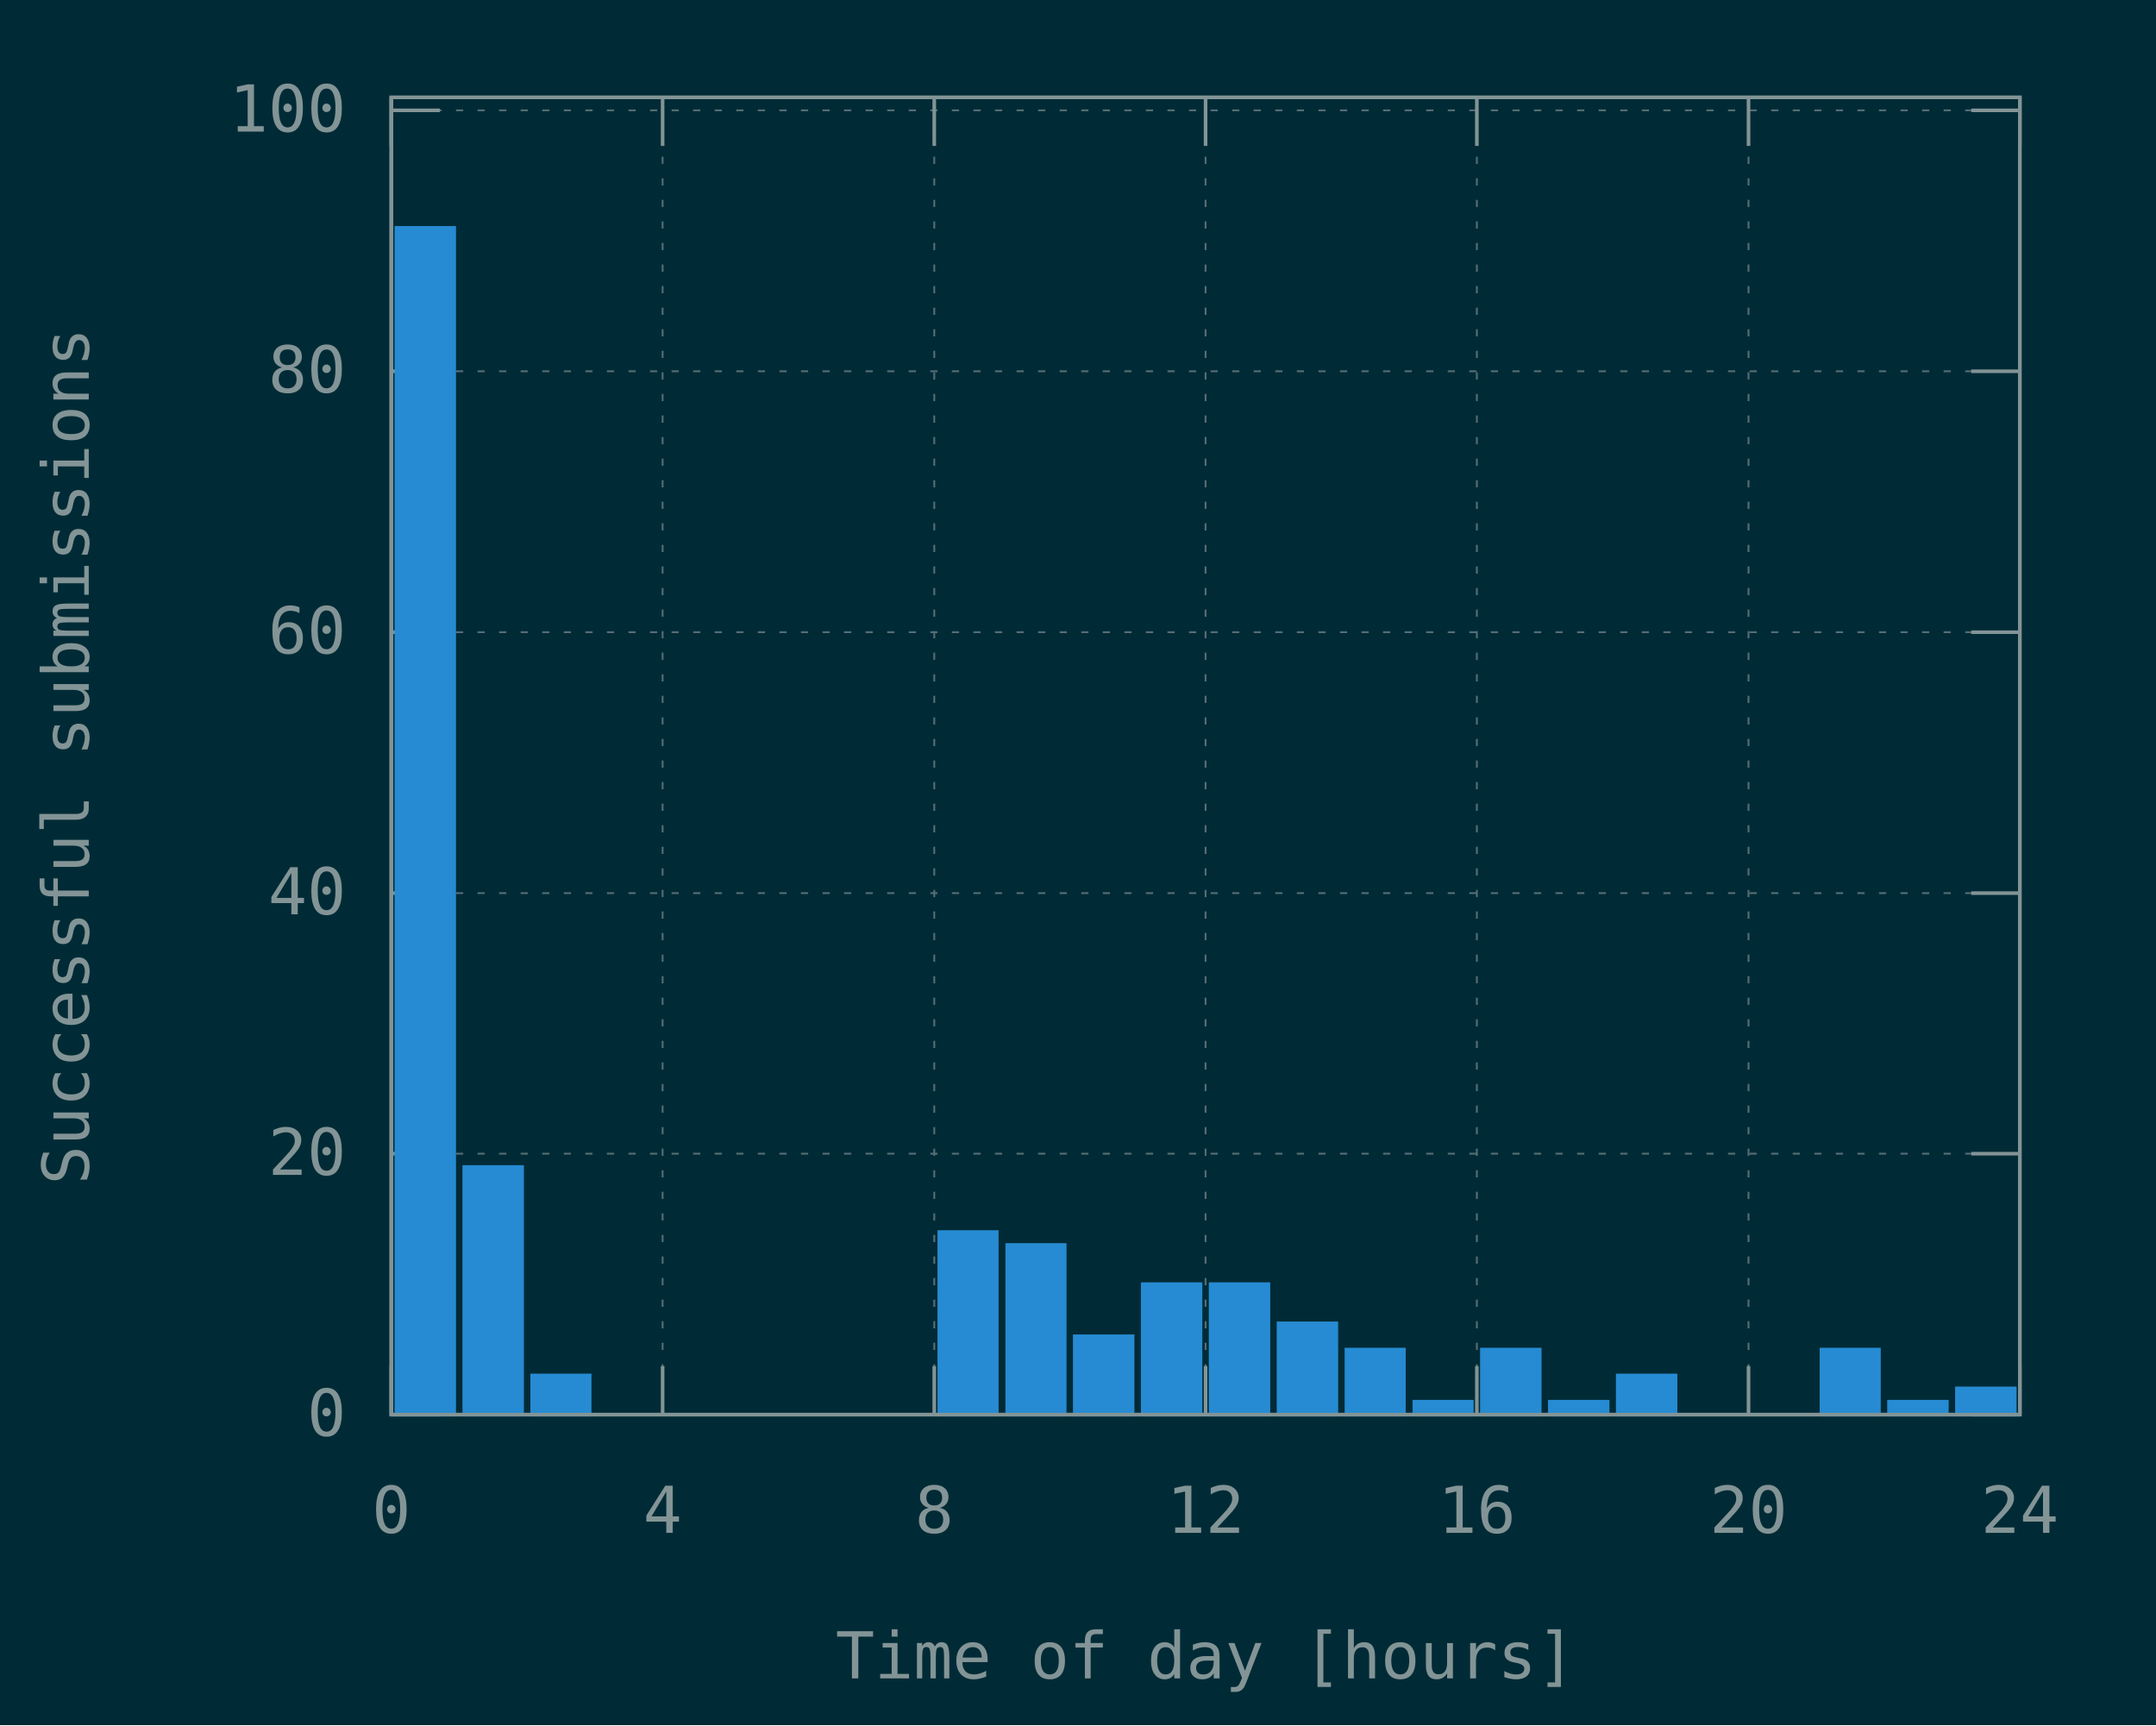
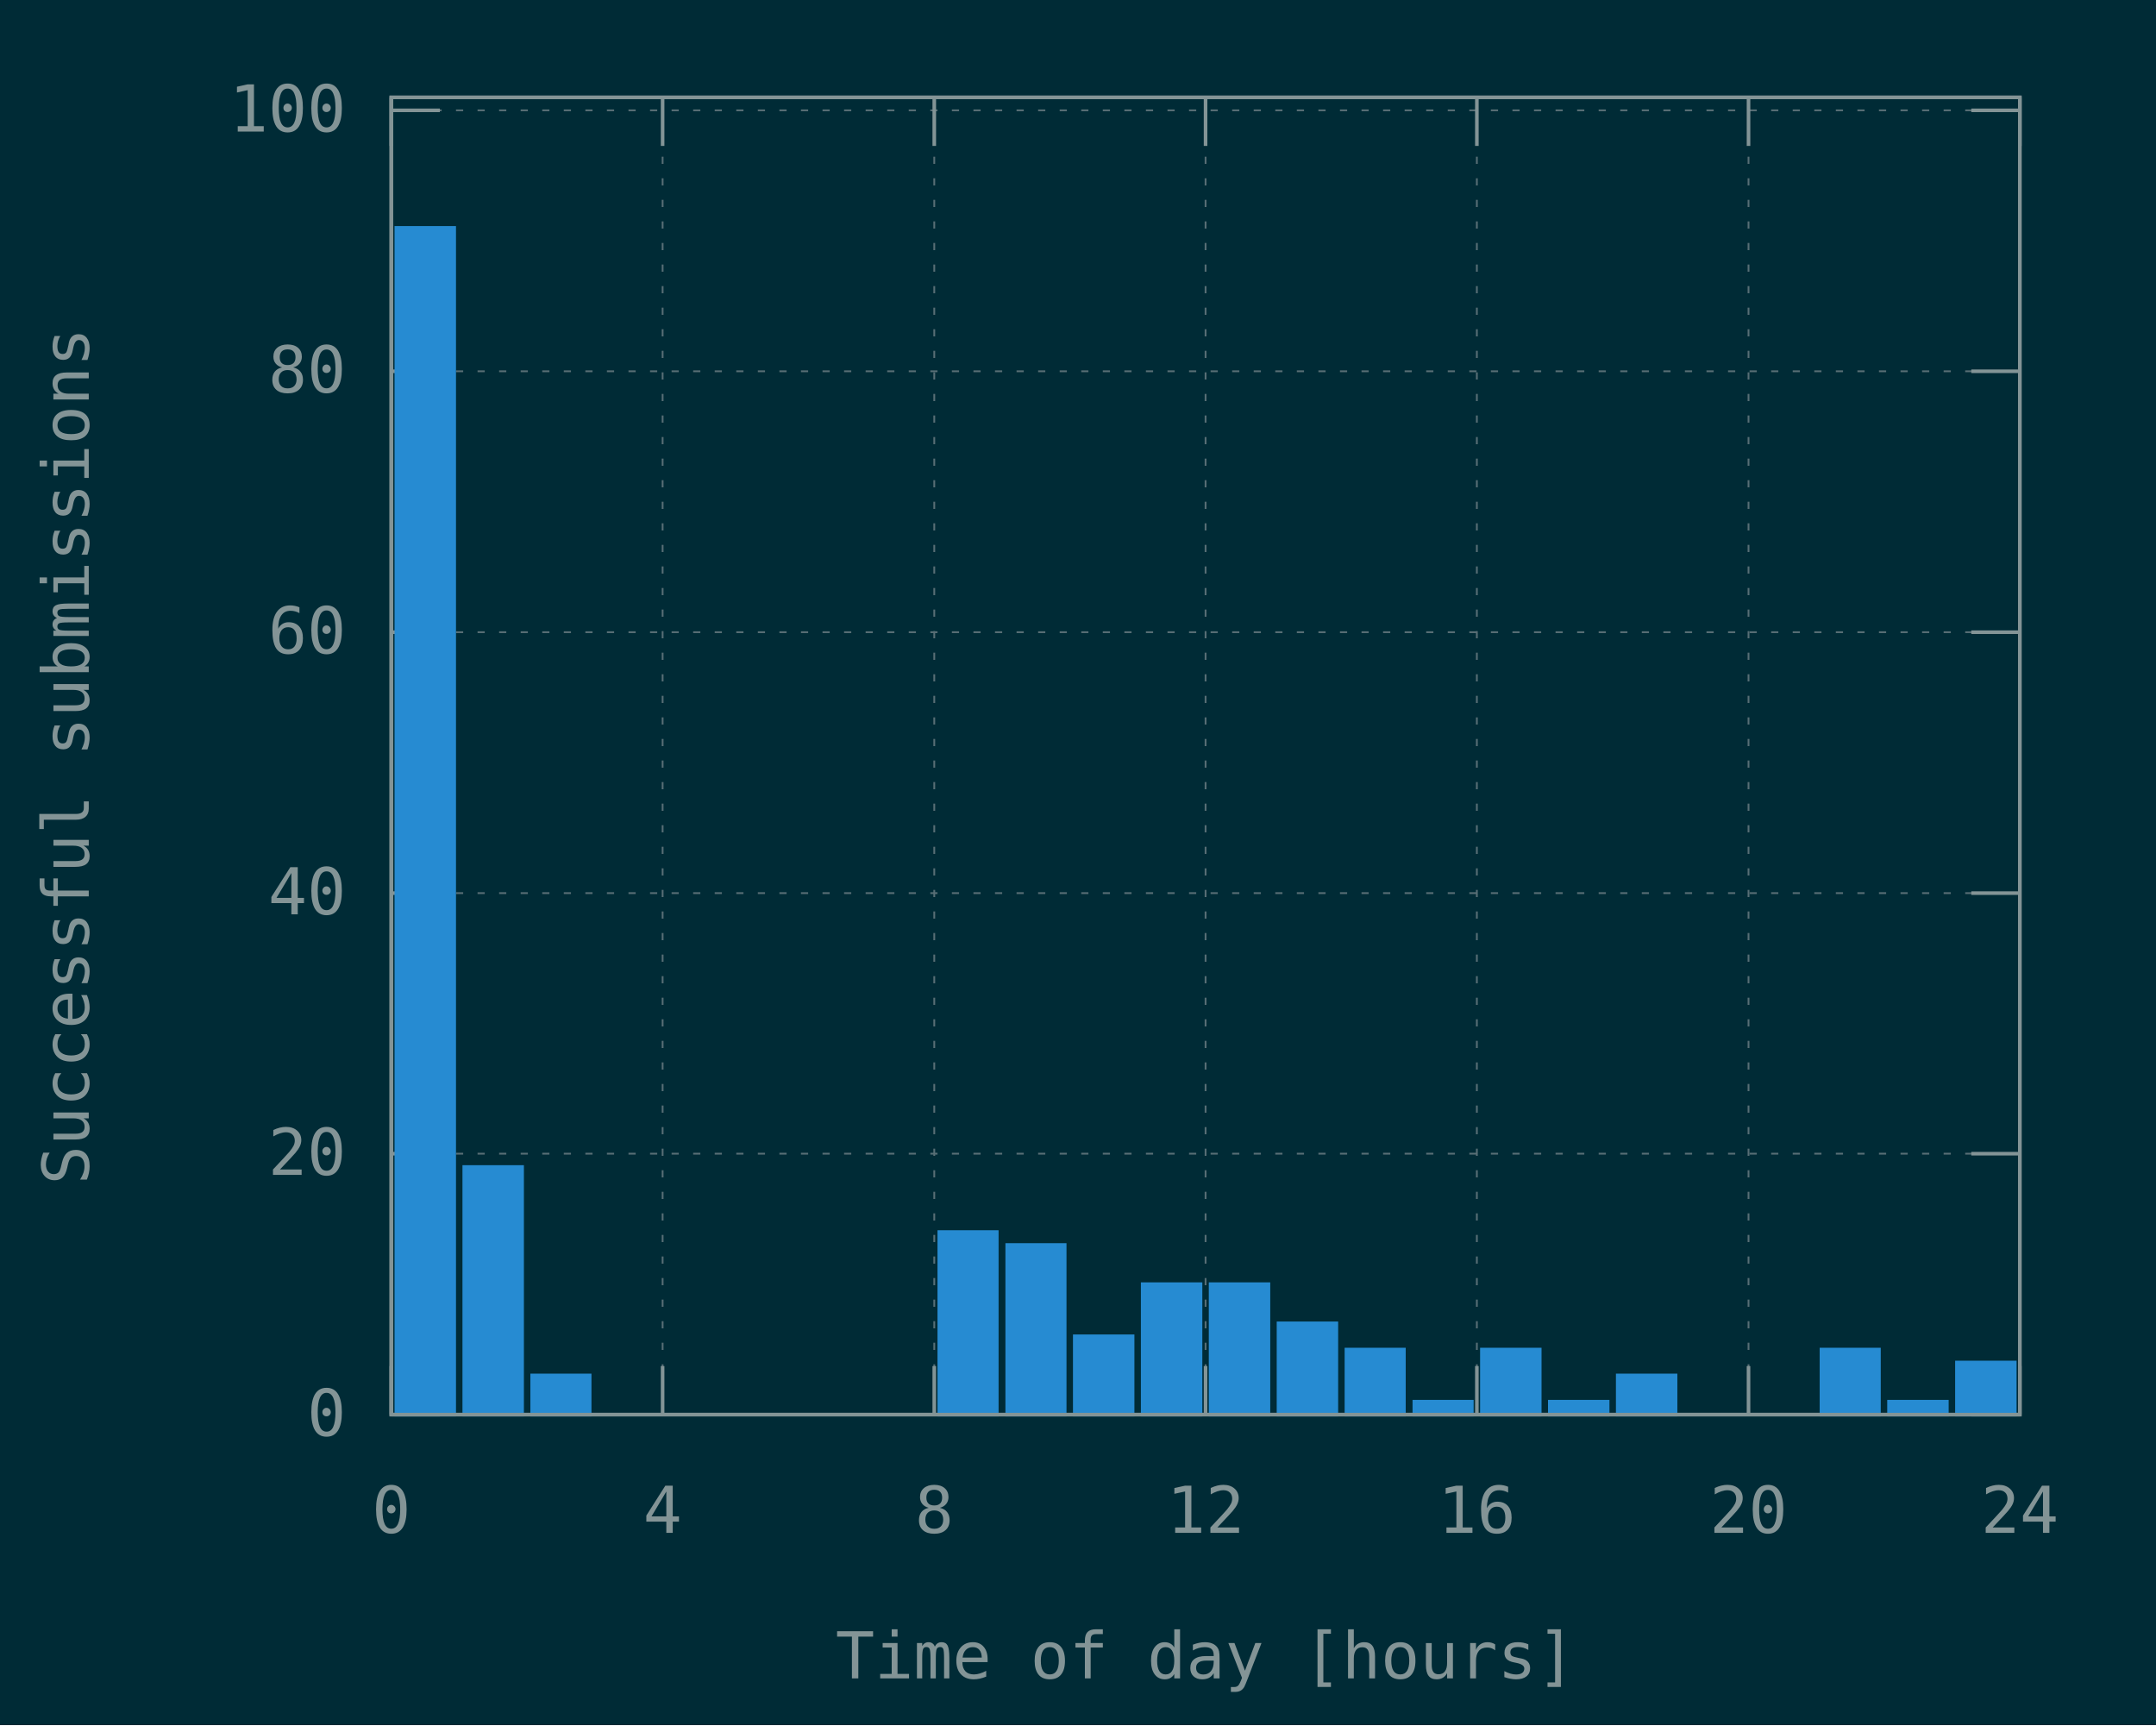
<svg xmlns="http://www.w3.org/2000/svg" xmlns:xlink="http://www.w3.org/1999/xlink" width="600" height="480" viewBox="0 0 600 480">
  <g id="gnuplot_canvas">
    <rect x="0" y="0" width="600" height="480" fill="#002b36" />
    <defs>
      <circle id="gpDot" r="0.5" stroke-width="0.5" stroke="currentColor" />
      <path id="gpPt0" stroke-width="0.148" stroke="currentColor" d="M-1,0 h2 M0,-1 v2" />
      <path id="gpPt1" stroke-width="0.148" stroke="currentColor" d="M-1,-1 L1,1 M1,-1 L-1,1" />
      <path id="gpPt2" stroke-width="0.148" stroke="currentColor" d="M-1,0 L1,0 M0,-1 L0,1 M-1,-1 L1,1 M-1,1 L1,-1" />
      <rect id="gpPt3" stroke-width="0.148" stroke="currentColor" x="-1" y="-1" width="2" height="2" />
      <rect id="gpPt4" stroke-width="0.148" stroke="currentColor" fill="currentColor" x="-1" y="-1" width="2" height="2" />
      <circle id="gpPt5" stroke-width="0.148" stroke="currentColor" cx="0" cy="0" r="1" />
      <use xlink:href="#gpPt5" id="gpPt6" fill="currentColor" stroke="none" />
      <path id="gpPt7" stroke-width="0.148" stroke="currentColor" d="M0,-1.33 L-1.33,0.67 L1.33,0.67 z" />
      <use xlink:href="#gpPt7" id="gpPt8" fill="currentColor" stroke="none" />
      <use xlink:href="#gpPt7" id="gpPt9" stroke="currentColor" transform="rotate(180)" />
      <use xlink:href="#gpPt9" id="gpPt10" fill="currentColor" stroke="none" />
      <use xlink:href="#gpPt3" id="gpPt11" stroke="currentColor" transform="rotate(45)" />
      <use xlink:href="#gpPt11" id="gpPt12" fill="currentColor" stroke="none" />
      <path id="gpPt13" stroke-width="0.148" stroke="currentColor" d="M0,1.330 L1.265,0.411 L0.782,-1.067 L-0.782,-1.076 L-1.265,0.411 z" />
      <use xlink:href="#gpPt13" id="gpPt14" fill="currentColor" stroke="none" />
      <filter id="textbox" filterUnits="objectBoundingBox" x="0" y="0" height="1" width="1">
        <feFlood flood-color="#002B36" flood-opacity="1" result="bgnd" />
        <feComposite in="SourceGraphic" in2="bgnd" operator="atop" />
      </filter>
      <filter id="greybox" filterUnits="objectBoundingBox" x="0" y="0" height="1" width="1">
        <feFlood flood-color="lightgrey" flood-opacity="1" result="grey" />
        <feComposite in="SourceGraphic" in2="grey" operator="atop" />
      </filter>
    </defs>
    <g fill="none" color="#002B36" stroke="currentColor" stroke-width="1.00" stroke-linecap="butt" stroke-linejoin="miter">
</g>
    <g fill="none" color="black" stroke="currentColor" stroke-width="1.00" stroke-linecap="butt" stroke-linejoin="miter">
</g>
    <g fill="none" color="black" stroke="rgb(131, 148, 150)" stroke-width="0.50" stroke-linecap="butt" stroke-linejoin="miter">
</g>
    <g fill="none" color="gray" stroke="currentColor" stroke-width="0.50" stroke-linecap="butt" stroke-linejoin="miter">
      <path stroke="rgb( 88, 110, 117)" stroke-dasharray="2,4" class="gridline" d="M108.9,393.6 L562.1,393.6  " />
    </g>
    <g fill="none" color="gray" stroke="rgb( 88, 110, 117)" stroke-width="1.00" stroke-linecap="butt" stroke-linejoin="miter">
</g>
    <g fill="none" color="black" stroke="currentColor" stroke-width="1.00" stroke-linecap="butt" stroke-linejoin="miter">
      <path stroke="rgb(131, 148, 150)" d="M108.9,393.6 L122.4,393.6 M562.1,393.6 L548.6,393.6  " />
      <g transform="translate(96.3,399.5)" stroke="none" fill="rgb(131,148,150)" font-family="Inconsolata" font-size="18.00" text-anchor="end">
        <text>
          <tspan font-family="Inconsolata"> 0</tspan>
        </text>
      </g>
    </g>
    <g fill="none" color="black" stroke="currentColor" stroke-width="1.00" stroke-linecap="butt" stroke-linejoin="miter">
</g>
    <g fill="none" color="black" stroke="rgb(131, 148, 150)" stroke-width="0.50" stroke-linecap="butt" stroke-linejoin="miter">
</g>
    <g fill="none" color="gray" stroke="currentColor" stroke-width="0.50" stroke-linecap="butt" stroke-linejoin="miter">
      <path stroke="rgb( 88, 110, 117)" stroke-dasharray="2,4" class="gridline" d="M108.9,321.0 L562.1,321.0  " />
    </g>
    <g fill="none" color="gray" stroke="rgb( 88, 110, 117)" stroke-width="1.00" stroke-linecap="butt" stroke-linejoin="miter">
</g>
    <g fill="none" color="black" stroke="currentColor" stroke-width="1.00" stroke-linecap="butt" stroke-linejoin="miter">
      <path stroke="rgb(131, 148, 150)" d="M108.9,321.0 L122.4,321.0 M562.1,321.0 L548.6,321.0  " />
      <g transform="translate(96.3,326.9)" stroke="none" fill="rgb(131,148,150)" font-family="Inconsolata" font-size="18.00" text-anchor="end">
        <text>
          <tspan font-family="Inconsolata"> 20</tspan>
        </text>
      </g>
    </g>
    <g fill="none" color="black" stroke="currentColor" stroke-width="1.00" stroke-linecap="butt" stroke-linejoin="miter">
</g>
    <g fill="none" color="black" stroke="rgb(131, 148, 150)" stroke-width="0.50" stroke-linecap="butt" stroke-linejoin="miter">
</g>
    <g fill="none" color="gray" stroke="currentColor" stroke-width="0.50" stroke-linecap="butt" stroke-linejoin="miter">
      <path stroke="rgb( 88, 110, 117)" stroke-dasharray="2,4" class="gridline" d="M108.9,248.5 L562.1,248.5  " />
    </g>
    <g fill="none" color="gray" stroke="rgb( 88, 110, 117)" stroke-width="1.00" stroke-linecap="butt" stroke-linejoin="miter">
</g>
    <g fill="none" color="black" stroke="currentColor" stroke-width="1.00" stroke-linecap="butt" stroke-linejoin="miter">
      <path stroke="rgb(131, 148, 150)" d="M108.9,248.5 L122.4,248.5 M562.1,248.5 L548.6,248.5  " />
      <g transform="translate(96.3,254.4)" stroke="none" fill="rgb(131,148,150)" font-family="Inconsolata" font-size="18.00" text-anchor="end">
        <text>
          <tspan font-family="Inconsolata"> 40</tspan>
        </text>
      </g>
    </g>
    <g fill="none" color="black" stroke="currentColor" stroke-width="1.00" stroke-linecap="butt" stroke-linejoin="miter">
</g>
    <g fill="none" color="black" stroke="rgb(131, 148, 150)" stroke-width="0.50" stroke-linecap="butt" stroke-linejoin="miter">
</g>
    <g fill="none" color="gray" stroke="currentColor" stroke-width="0.50" stroke-linecap="butt" stroke-linejoin="miter">
      <path stroke="rgb( 88, 110, 117)" stroke-dasharray="2,4" class="gridline" d="M108.9,175.9 L562.1,175.9  " />
    </g>
    <g fill="none" color="gray" stroke="rgb( 88, 110, 117)" stroke-width="1.00" stroke-linecap="butt" stroke-linejoin="miter">
</g>
    <g fill="none" color="black" stroke="currentColor" stroke-width="1.00" stroke-linecap="butt" stroke-linejoin="miter">
      <path stroke="rgb(131, 148, 150)" d="M108.9,175.9 L122.4,175.9 M562.1,175.9 L548.6,175.9  " />
      <g transform="translate(96.3,181.8)" stroke="none" fill="rgb(131,148,150)" font-family="Inconsolata" font-size="18.00" text-anchor="end">
        <text>
          <tspan font-family="Inconsolata"> 60</tspan>
        </text>
      </g>
    </g>
    <g fill="none" color="black" stroke="currentColor" stroke-width="1.00" stroke-linecap="butt" stroke-linejoin="miter">
</g>
    <g fill="none" color="black" stroke="rgb(131, 148, 150)" stroke-width="0.50" stroke-linecap="butt" stroke-linejoin="miter">
</g>
    <g fill="none" color="gray" stroke="currentColor" stroke-width="0.50" stroke-linecap="butt" stroke-linejoin="miter">
      <path stroke="rgb( 88, 110, 117)" stroke-dasharray="2,4" class="gridline" d="M108.9,103.3 L562.1,103.3  " />
    </g>
    <g fill="none" color="gray" stroke="rgb( 88, 110, 117)" stroke-width="1.00" stroke-linecap="butt" stroke-linejoin="miter">
</g>
    <g fill="none" color="black" stroke="currentColor" stroke-width="1.00" stroke-linecap="butt" stroke-linejoin="miter">
      <path stroke="rgb(131, 148, 150)" d="M108.9,103.3 L122.4,103.3 M562.1,103.3 L548.6,103.3  " />
      <g transform="translate(96.3,109.2)" stroke="none" fill="rgb(131,148,150)" font-family="Inconsolata" font-size="18.00" text-anchor="end">
        <text>
          <tspan font-family="Inconsolata"> 80</tspan>
        </text>
      </g>
    </g>
    <g fill="none" color="black" stroke="currentColor" stroke-width="1.00" stroke-linecap="butt" stroke-linejoin="miter">
</g>
    <g fill="none" color="black" stroke="rgb(131, 148, 150)" stroke-width="0.50" stroke-linecap="butt" stroke-linejoin="miter">
</g>
    <g fill="none" color="gray" stroke="currentColor" stroke-width="0.50" stroke-linecap="butt" stroke-linejoin="miter">
      <path stroke="rgb( 88, 110, 117)" stroke-dasharray="2,4" class="gridline" d="M108.9,30.7 L562.1,30.7  " />
    </g>
    <g fill="none" color="gray" stroke="rgb( 88, 110, 117)" stroke-width="1.00" stroke-linecap="butt" stroke-linejoin="miter">
</g>
    <g fill="none" color="black" stroke="currentColor" stroke-width="1.00" stroke-linecap="butt" stroke-linejoin="miter">
      <path stroke="rgb(131, 148, 150)" d="M108.9,30.7 L122.4,30.7 M562.1,30.7 L548.6,30.7  " />
      <g transform="translate(96.3,36.6)" stroke="none" fill="rgb(131,148,150)" font-family="Inconsolata" font-size="18.00" text-anchor="end">
        <text>
          <tspan font-family="Inconsolata"> 100</tspan>
        </text>
      </g>
    </g>
    <g fill="none" color="black" stroke="currentColor" stroke-width="1.00" stroke-linecap="butt" stroke-linejoin="miter">
</g>
    <g fill="none" color="black" stroke="rgb(131, 148, 150)" stroke-width="0.50" stroke-linecap="butt" stroke-linejoin="miter">
</g>
    <g fill="none" color="gray" stroke="currentColor" stroke-width="0.50" stroke-linecap="butt" stroke-linejoin="miter">
      <path stroke="rgb( 88, 110, 117)" stroke-dasharray="2,4" class="gridline" d="M108.9,393.6 L108.9,27.1  " />
    </g>
    <g fill="none" color="gray" stroke="rgb( 88, 110, 117)" stroke-width="1.00" stroke-linecap="butt" stroke-linejoin="miter">
</g>
    <g fill="none" color="black" stroke="currentColor" stroke-width="1.00" stroke-linecap="butt" stroke-linejoin="miter">
      <path stroke="rgb(131, 148, 150)" d="M108.9,393.6 L108.9,380.1 M108.9,27.1 L108.9,40.6  " />
      <g transform="translate(108.9,426.5)" stroke="none" fill="rgb(131,148,150)" font-family="Inconsolata" font-size="18.00" text-anchor="middle">
        <text>
          <tspan font-family="Inconsolata"> 0</tspan>
        </text>
      </g>
    </g>
    <g fill="none" color="black" stroke="currentColor" stroke-width="1.00" stroke-linecap="butt" stroke-linejoin="miter">
</g>
    <g fill="none" color="black" stroke="rgb(131, 148, 150)" stroke-width="0.50" stroke-linecap="butt" stroke-linejoin="miter">
</g>
    <g fill="none" color="gray" stroke="currentColor" stroke-width="0.50" stroke-linecap="butt" stroke-linejoin="miter">
      <path stroke="rgb( 88, 110, 117)" stroke-dasharray="2,4" class="gridline" d="M184.4,393.6 L184.4,27.1  " />
    </g>
    <g fill="none" color="gray" stroke="rgb( 88, 110, 117)" stroke-width="1.00" stroke-linecap="butt" stroke-linejoin="miter">
</g>
    <g fill="none" color="black" stroke="currentColor" stroke-width="1.00" stroke-linecap="butt" stroke-linejoin="miter">
      <path stroke="rgb(131, 148, 150)" d="M184.4,393.6 L184.4,380.1 M184.4,27.1 L184.4,40.6  " />
      <g transform="translate(184.4,426.5)" stroke="none" fill="rgb(131,148,150)" font-family="Inconsolata" font-size="18.00" text-anchor="middle">
        <text>
          <tspan font-family="Inconsolata"> 4</tspan>
        </text>
      </g>
    </g>
    <g fill="none" color="black" stroke="currentColor" stroke-width="1.00" stroke-linecap="butt" stroke-linejoin="miter">
</g>
    <g fill="none" color="black" stroke="rgb(131, 148, 150)" stroke-width="0.50" stroke-linecap="butt" stroke-linejoin="miter">
</g>
    <g fill="none" color="gray" stroke="currentColor" stroke-width="0.50" stroke-linecap="butt" stroke-linejoin="miter">
      <path stroke="rgb( 88, 110, 117)" stroke-dasharray="2,4" class="gridline" d="M260.0,393.6 L260.0,27.1  " />
    </g>
    <g fill="none" color="gray" stroke="rgb( 88, 110, 117)" stroke-width="1.00" stroke-linecap="butt" stroke-linejoin="miter">
</g>
    <g fill="none" color="black" stroke="currentColor" stroke-width="1.00" stroke-linecap="butt" stroke-linejoin="miter">
      <path stroke="rgb(131, 148, 150)" d="M260.0,393.6 L260.0,380.1 M260.0,27.1 L260.0,40.6  " />
      <g transform="translate(260.0,426.5)" stroke="none" fill="rgb(131,148,150)" font-family="Inconsolata" font-size="18.00" text-anchor="middle">
        <text>
          <tspan font-family="Inconsolata"> 8</tspan>
        </text>
      </g>
    </g>
    <g fill="none" color="black" stroke="currentColor" stroke-width="1.00" stroke-linecap="butt" stroke-linejoin="miter">
</g>
    <g fill="none" color="black" stroke="rgb(131, 148, 150)" stroke-width="0.50" stroke-linecap="butt" stroke-linejoin="miter">
</g>
    <g fill="none" color="gray" stroke="currentColor" stroke-width="0.50" stroke-linecap="butt" stroke-linejoin="miter">
      <path stroke="rgb( 88, 110, 117)" stroke-dasharray="2,4" class="gridline" d="M335.5,393.6 L335.5,27.1  " />
    </g>
    <g fill="none" color="gray" stroke="rgb( 88, 110, 117)" stroke-width="1.00" stroke-linecap="butt" stroke-linejoin="miter">
</g>
    <g fill="none" color="black" stroke="currentColor" stroke-width="1.00" stroke-linecap="butt" stroke-linejoin="miter">
      <path stroke="rgb(131, 148, 150)" d="M335.5,393.6 L335.5,380.1 M335.5,27.1 L335.5,40.6  " />
      <g transform="translate(335.5,426.5)" stroke="none" fill="rgb(131,148,150)" font-family="Inconsolata" font-size="18.00" text-anchor="middle">
        <text>
          <tspan font-family="Inconsolata"> 12</tspan>
        </text>
      </g>
    </g>
    <g fill="none" color="black" stroke="currentColor" stroke-width="1.00" stroke-linecap="butt" stroke-linejoin="miter">
</g>
    <g fill="none" color="black" stroke="rgb(131, 148, 150)" stroke-width="0.50" stroke-linecap="butt" stroke-linejoin="miter">
</g>
    <g fill="none" color="gray" stroke="currentColor" stroke-width="0.50" stroke-linecap="butt" stroke-linejoin="miter">
      <path stroke="rgb( 88, 110, 117)" stroke-dasharray="2,4" class="gridline" d="M411.0,393.6 L411.0,27.1  " />
    </g>
    <g fill="none" color="gray" stroke="rgb( 88, 110, 117)" stroke-width="1.00" stroke-linecap="butt" stroke-linejoin="miter">
</g>
    <g fill="none" color="black" stroke="currentColor" stroke-width="1.00" stroke-linecap="butt" stroke-linejoin="miter">
      <path stroke="rgb(131, 148, 150)" d="M411.0,393.6 L411.0,380.1 M411.0,27.1 L411.0,40.6  " />
      <g transform="translate(411.0,426.5)" stroke="none" fill="rgb(131,148,150)" font-family="Inconsolata" font-size="18.00" text-anchor="middle">
        <text>
          <tspan font-family="Inconsolata"> 16</tspan>
        </text>
      </g>
    </g>
    <g fill="none" color="black" stroke="currentColor" stroke-width="1.00" stroke-linecap="butt" stroke-linejoin="miter">
</g>
    <g fill="none" color="black" stroke="rgb(131, 148, 150)" stroke-width="0.50" stroke-linecap="butt" stroke-linejoin="miter">
</g>
    <g fill="none" color="gray" stroke="currentColor" stroke-width="0.50" stroke-linecap="butt" stroke-linejoin="miter">
      <path stroke="rgb( 88, 110, 117)" stroke-dasharray="2,4" class="gridline" d="M486.6,393.6 L486.6,40.6 L486.6,27.1  " />
    </g>
    <g fill="none" color="gray" stroke="rgb( 88, 110, 117)" stroke-width="1.00" stroke-linecap="butt" stroke-linejoin="miter">
</g>
    <g fill="none" color="black" stroke="currentColor" stroke-width="1.00" stroke-linecap="butt" stroke-linejoin="miter">
      <path stroke="rgb(131, 148, 150)" d="M486.6,393.6 L486.6,380.1 M486.6,27.1 L486.6,40.6  " />
      <g transform="translate(486.6,426.5)" stroke="none" fill="rgb(131,148,150)" font-family="Inconsolata" font-size="18.00" text-anchor="middle">
        <text>
          <tspan font-family="Inconsolata"> 20</tspan>
        </text>
      </g>
    </g>
    <g fill="none" color="black" stroke="currentColor" stroke-width="1.00" stroke-linecap="butt" stroke-linejoin="miter">
</g>
    <g fill="none" color="black" stroke="rgb(131, 148, 150)" stroke-width="0.50" stroke-linecap="butt" stroke-linejoin="miter">
</g>
    <g fill="none" color="gray" stroke="currentColor" stroke-width="0.50" stroke-linecap="butt" stroke-linejoin="miter">
      <path stroke="rgb( 88, 110, 117)" stroke-dasharray="2,4" class="gridline" d="M562.1,393.6 L562.1,27.1  " />
    </g>
    <g fill="none" color="gray" stroke="rgb( 88, 110, 117)" stroke-width="1.00" stroke-linecap="butt" stroke-linejoin="miter">
</g>
    <g fill="none" color="black" stroke="currentColor" stroke-width="1.00" stroke-linecap="butt" stroke-linejoin="miter">
      <path stroke="rgb(131, 148, 150)" d="M562.1,393.6 L562.1,380.1 M562.1,27.1 L562.1,40.6  " />
      <g transform="translate(562.1,426.5)" stroke="none" fill="rgb(131,148,150)" font-family="Inconsolata" font-size="18.00" text-anchor="middle">
        <text>
          <tspan font-family="Inconsolata"> 24</tspan>
        </text>
      </g>
    </g>
    <g fill="none" color="black" stroke="currentColor" stroke-width="1.00" stroke-linecap="butt" stroke-linejoin="miter">
</g>
    <g fill="none" color="black" stroke="currentColor" stroke-width="1.00" stroke-linecap="butt" stroke-linejoin="miter">
      <path stroke="rgb(131, 148, 150)" d="M108.9,27.1 L108.9,393.6 L562.1,393.6 L562.1,27.1 L108.9,27.1 Z  " />
    </g>
    <g fill="none" color="black" stroke="currentColor" stroke-width="1.00" stroke-linecap="butt" stroke-linejoin="miter">
      <g transform="translate(24.7,210.4) rotate(270)" stroke="none" fill="rgb(131,148,150)" font-family="Inconsolata" font-size="18.00" text-anchor="middle">
        <text>
          <tspan font-family="Inconsolata">Successful submissions</tspan>
        </text>
      </g>
    </g>
    <g fill="none" color="black" stroke="currentColor" stroke-width="1.00" stroke-linecap="butt" stroke-linejoin="miter">
      <g transform="translate(335.5,467.0)" stroke="none" fill="rgb(131,148,150)" font-family="Inconsolata" font-size="18.00" text-anchor="middle">
        <text>
          <tspan font-family="Inconsolata">Time of day [hours]</tspan>
        </text>
      </g>
    </g>
    <g fill="none" color="black" stroke="currentColor" stroke-width="1.00" stroke-linecap="butt" stroke-linejoin="miter">
</g>
    <g id="gnuplot_plot_1">
      <g fill="none" color="black" stroke="currentColor" stroke-width="1.00" stroke-linecap="butt" stroke-linejoin="miter">
        <g stroke="none" shape-rendering="crispEdges">
          <polygon fill="rgb( 38, 139, 210)" points="110.3,393.6 126.5,393.6 126.5,63.3 110.3,63.3 " />
        </g>
        <path stroke="rgb( 38, 139, 210)" d="M110.3,393.6 L110.3,63.4 L126.4,63.4 L126.4,393.6 L110.3,393.6 Z  " />
        <g stroke="none" shape-rendering="crispEdges">
          <polygon fill="rgb( 38, 139, 210)" points="129.2,393.6 145.4,393.6 145.4,324.6 129.2,324.6 " />
        </g>
        <path stroke="rgb( 38, 139, 210)" d="M129.2,393.6 L129.2,324.7 L145.3,324.7 L145.3,393.6 L129.2,393.6 Z  " />
        <g stroke="none" shape-rendering="crispEdges">
          <polygon fill="rgb( 38, 139, 210)" points="148.1,393.6 164.2,393.6 164.2,382.6 148.1,382.6 " />
        </g>
        <path stroke="rgb( 38, 139, 210)" d="M148.1,393.6 L148.1,382.7 L164.1,382.7 L164.1,393.6 L148.1,393.6 Z  " />
        <g stroke="none" shape-rendering="crispEdges">
          <polygon fill="rgb( 38, 139, 210)" points="261.4,393.6 277.5,393.6 277.5,342.7 261.4,342.7 " />
        </g>
        <path stroke="rgb( 38, 139, 210)" d="M261.4,393.6 L261.4,342.8 L277.4,342.8 L277.4,393.6 L261.4,393.6 Z  " />
        <g stroke="none" shape-rendering="crispEdges">
          <polygon fill="rgb( 38, 139, 210)" points="280.3,393.6 296.4,393.6 296.4,346.3 280.3,346.3 " />
        </g>
        <path stroke="rgb( 38, 139, 210)" d="M280.3,393.6 L280.3,346.4 L296.3,346.4 L296.3,393.6 L280.3,393.6 Z  " />
        <g stroke="none" shape-rendering="crispEdges">
          <polygon fill="rgb( 38, 139, 210)" points="299.1,393.6 315.3,393.6 315.3,371.7 299.1,371.7 " />
        </g>
        <path stroke="rgb( 38, 139, 210)" d="M299.1,393.6 L299.1,371.8 L315.2,371.8 L315.2,393.6 L299.1,393.6 Z  " />
        <g stroke="none" shape-rendering="crispEdges">
          <polygon fill="rgb( 38, 139, 210)" points="318.0,393.6 334.2,393.6 334.2,357.2 318.0,357.2 " />
        </g>
        <path stroke="rgb( 38, 139, 210)" d="M318.0,393.6 L318.0,357.3 L334.1,357.3 L334.1,393.6 L318.0,393.6 Z  " />
        <g stroke="none" shape-rendering="crispEdges">
          <polygon fill="rgb( 38, 139, 210)" points="336.9,393.6 353.1,393.6 353.1,357.2 336.9,357.2 " />
        </g>
        <path stroke="rgb( 38, 139, 210)" d="M336.9,393.6 L336.9,357.3 L353.0,357.3 L353.0,393.6 L336.9,393.6 Z  " />
        <g stroke="none" shape-rendering="crispEdges">
          <polygon fill="rgb( 38, 139, 210)" points="355.8,393.6 372.0,393.6 372.0,368.1 355.8,368.1 " />
        </g>
        <path stroke="rgb( 38, 139, 210)" d="M355.8,393.6 L355.8,368.2 L371.9,368.2 L371.9,393.6 L355.8,393.6 Z  " />
        <g stroke="none" shape-rendering="crispEdges">
          <polygon fill="rgb( 38, 139, 210)" points="374.7,393.6 390.8,393.6 390.8,375.4 374.7,375.4 " />
        </g>
        <path stroke="rgb( 38, 139, 210)" d="M374.7,393.6 L374.7,375.5 L390.7,375.5 L390.7,393.6 L374.7,393.6 Z  " />
        <g stroke="none" shape-rendering="crispEdges">
          <polygon fill="rgb( 38, 139, 210)" points="393.6,393.6 409.7,393.6 409.7,389.9 393.6,389.9 " />
        </g>
        <path stroke="rgb( 38, 139, 210)" d="M393.6,393.6 L393.6,390.0 L409.6,390.0 L409.6,393.6 L393.6,393.6 Z  " />
        <g stroke="none" shape-rendering="crispEdges">
          <polygon fill="rgb( 38, 139, 210)" points="412.4,393.6 428.6,393.6 428.6,375.4 412.4,375.4 " />
        </g>
        <path stroke="rgb( 38, 139, 210)" d="M412.4,393.6 L412.4,375.5 L428.5,375.5 L428.5,393.6 L412.4,393.6 Z  " />
        <g stroke="none" shape-rendering="crispEdges">
          <polygon fill="rgb( 38, 139, 210)" points="431.3,393.6 447.5,393.6 447.5,389.9 431.3,389.9 " />
        </g>
        <path stroke="rgb( 38, 139, 210)" d="M431.3,393.6 L431.3,390.0 L447.4,390.0 L447.4,393.6 L431.3,393.6 Z  " />
        <g stroke="none" shape-rendering="crispEdges">
          <polygon fill="rgb( 38, 139, 210)" points="450.2,393.6 466.4,393.6 466.4,382.6 450.2,382.6 " />
        </g>
        <path stroke="rgb( 38, 139, 210)" d="M450.2,393.6 L450.2,382.7 L466.3,382.7 L466.3,393.6 L450.2,393.6 Z  " />
        <g stroke="none" shape-rendering="crispEdges">
          <polygon fill="rgb( 38, 139, 210)" points="506.9,393.6 523.0,393.6 523.0,375.4 506.9,375.4 " />
        </g>
        <path stroke="rgb( 38, 139, 210)" d="M506.9,393.6 L506.9,375.5 L522.9,375.5 L522.9,393.6 L506.9,393.6 Z  " />
        <g stroke="none" shape-rendering="crispEdges">
          <polygon fill="rgb( 38, 139, 210)" points="525.7,393.6 541.9,393.6 541.9,389.9 525.7,389.9 " />
        </g>
        <path stroke="rgb( 38, 139, 210)" d="M525.7,393.6 L525.7,390.0 L541.8,390.0 L541.8,393.6 L525.7,393.6 Z  " />
        <g stroke="none" shape-rendering="crispEdges">
-           <polygon fill="rgb( 38, 139, 210)" points="544.6,393.6 560.8,393.6 560.8,386.2 544.6,386.2 " />
-         </g>
-         <path stroke="rgb( 38, 139, 210)" d="M544.6,393.6 L544.6,386.3 L560.7,386.3 L560.7,393.6 L544.6,393.6 Z  " />
+           <polygon fill="rgb( 38, 139, 210)" points="544.6,393.6 560.8,393.6 560.8,379.0 544.6,379.0 " />
+         </g>
+         <path stroke="rgb( 38, 139, 210)" d="M544.6,393.6 L544.6,379.1 L560.7,379.1 L560.7,393.6 L544.6,393.6 Z  " />
      </g>
    </g>
    <g fill="none" color="#002B36" stroke="rgb( 38, 139, 210)" stroke-width="2.00" stroke-linecap="butt" stroke-linejoin="miter">
</g>
    <g fill="none" color="black" stroke="currentColor" stroke-width="2.00" stroke-linecap="butt" stroke-linejoin="miter">
</g>
    <g fill="none" color="black" stroke="black" stroke-width="1.00" stroke-linecap="butt" stroke-linejoin="miter">
</g>
    <g fill="none" color="black" stroke="currentColor" stroke-width="1.00" stroke-linecap="butt" stroke-linejoin="miter">
      <path stroke="rgb(131, 148, 150)" d="M108.9,27.1 L108.9,393.6 L562.1,393.6 L562.1,27.1 L108.9,27.1 Z  " />
    </g>
    <g fill="none" color="black" stroke="currentColor" stroke-width="1.00" stroke-linecap="butt" stroke-linejoin="miter">
</g>
  </g>
</svg>
